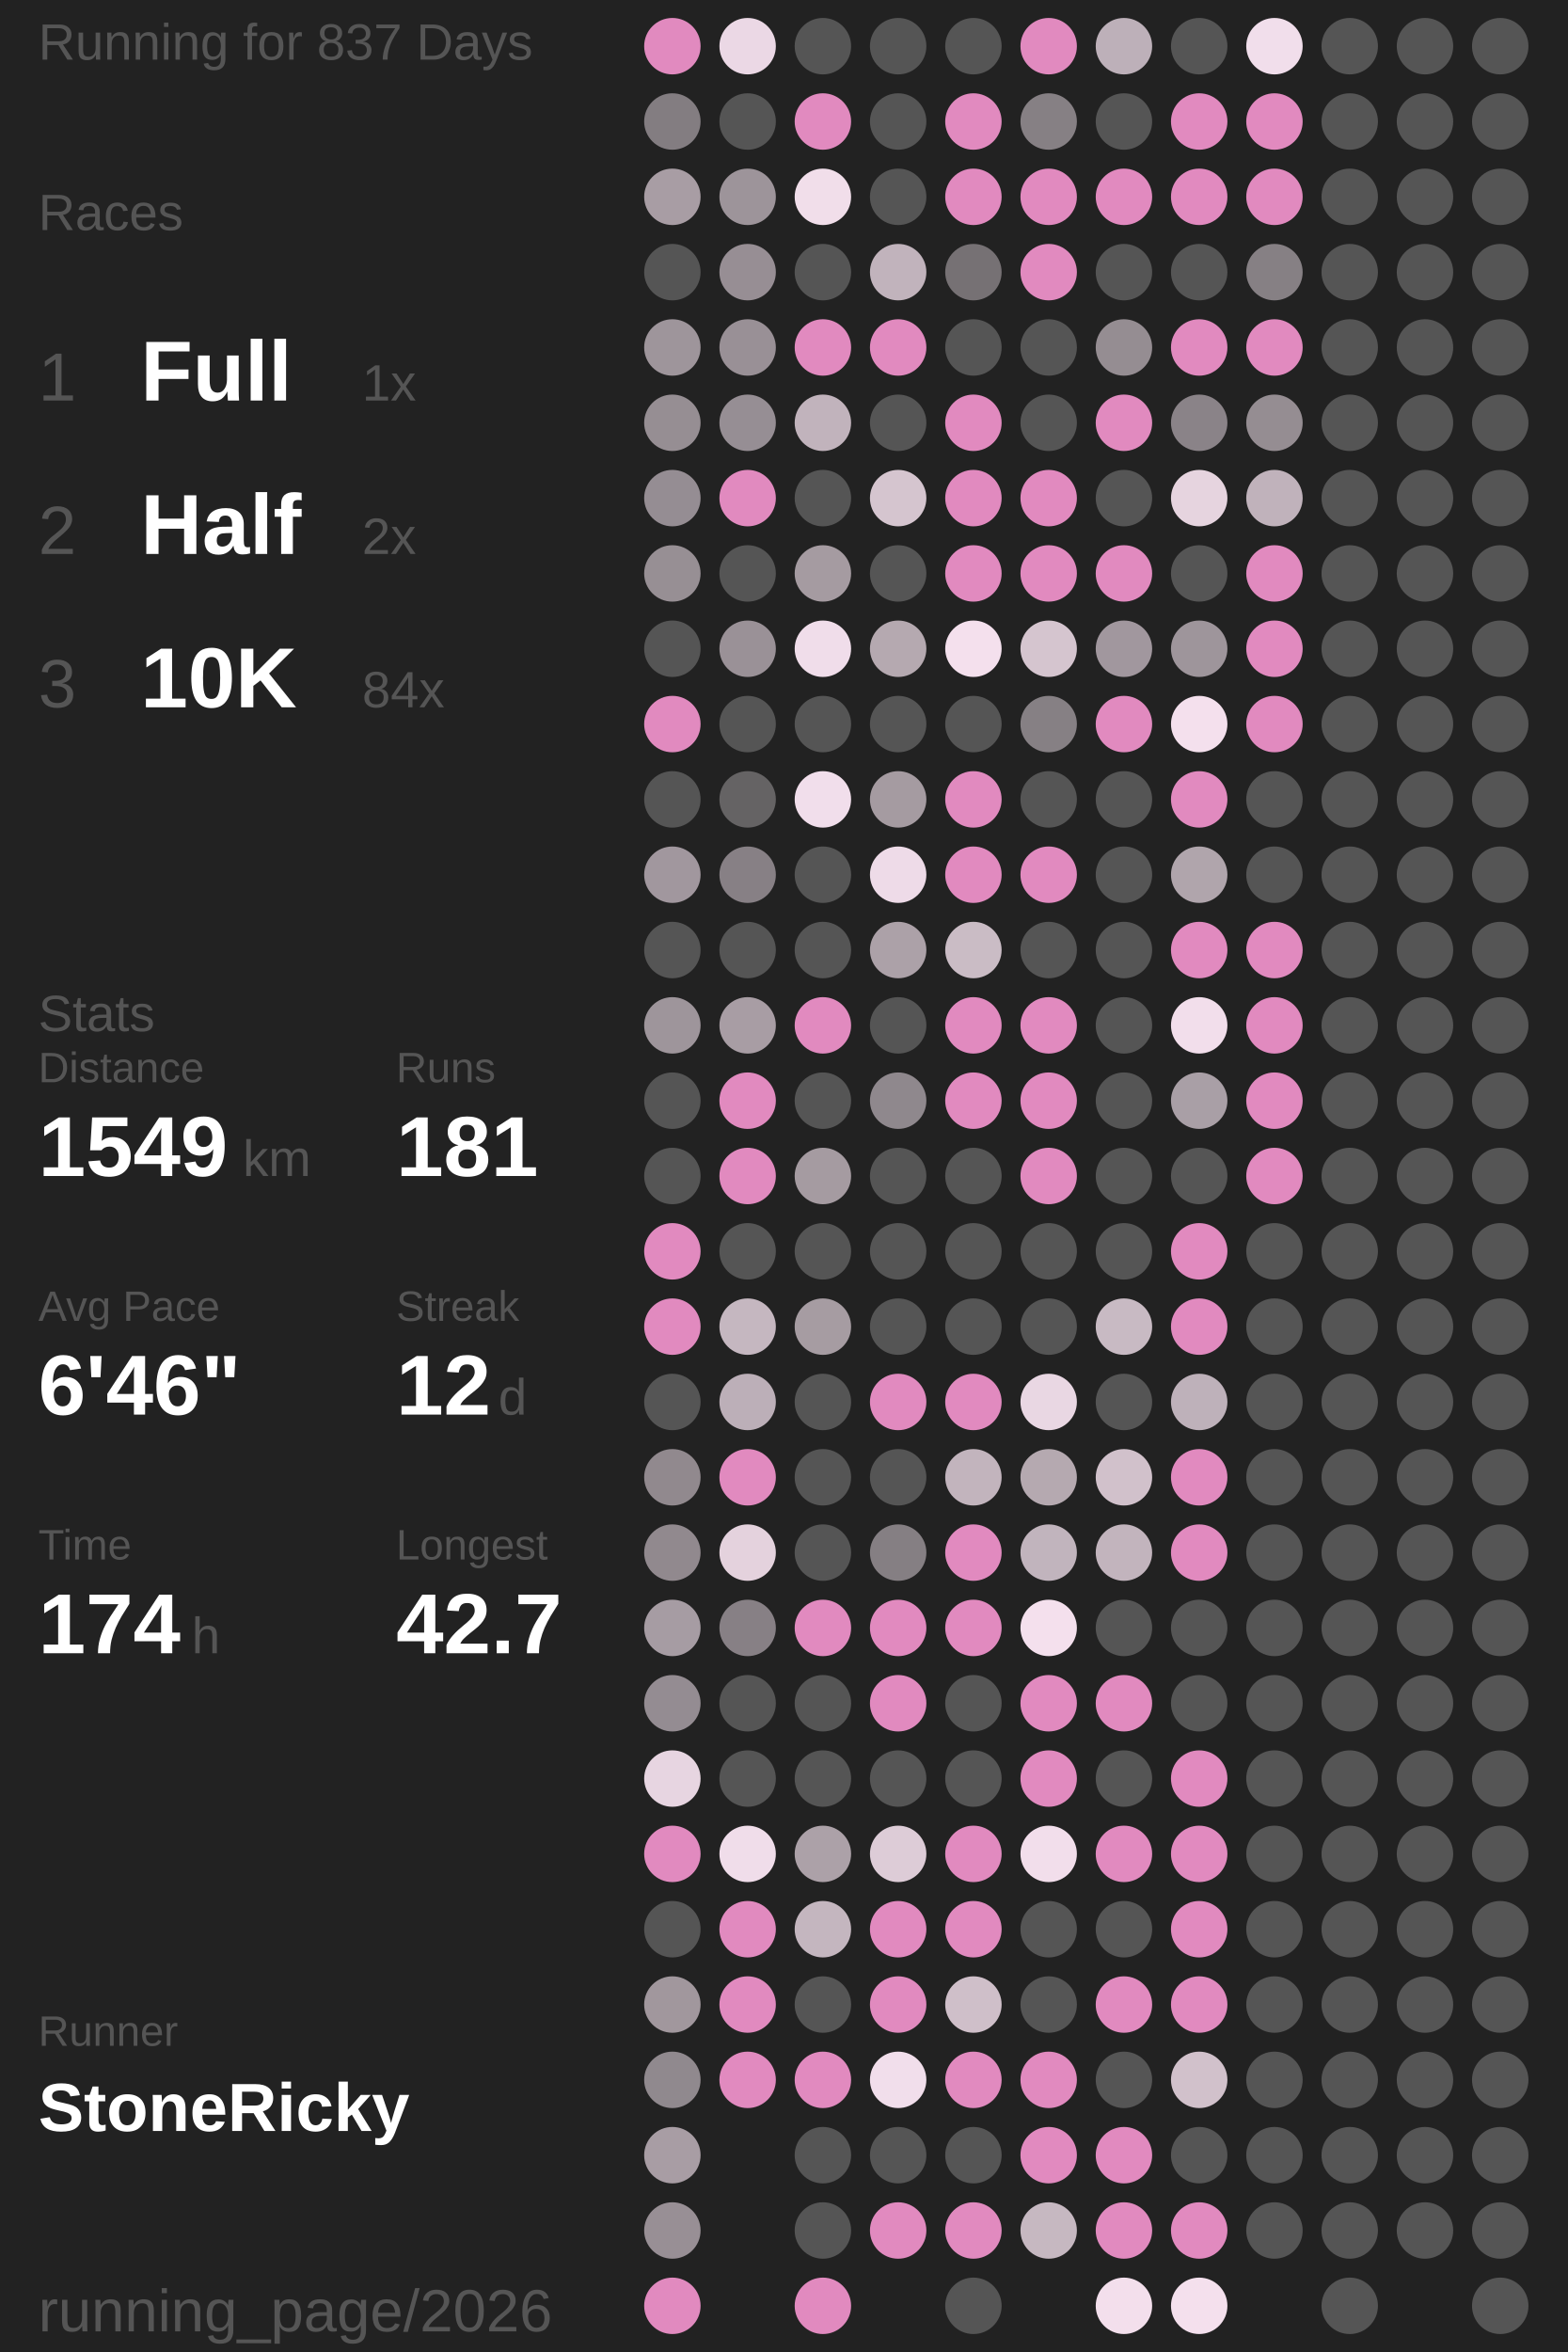
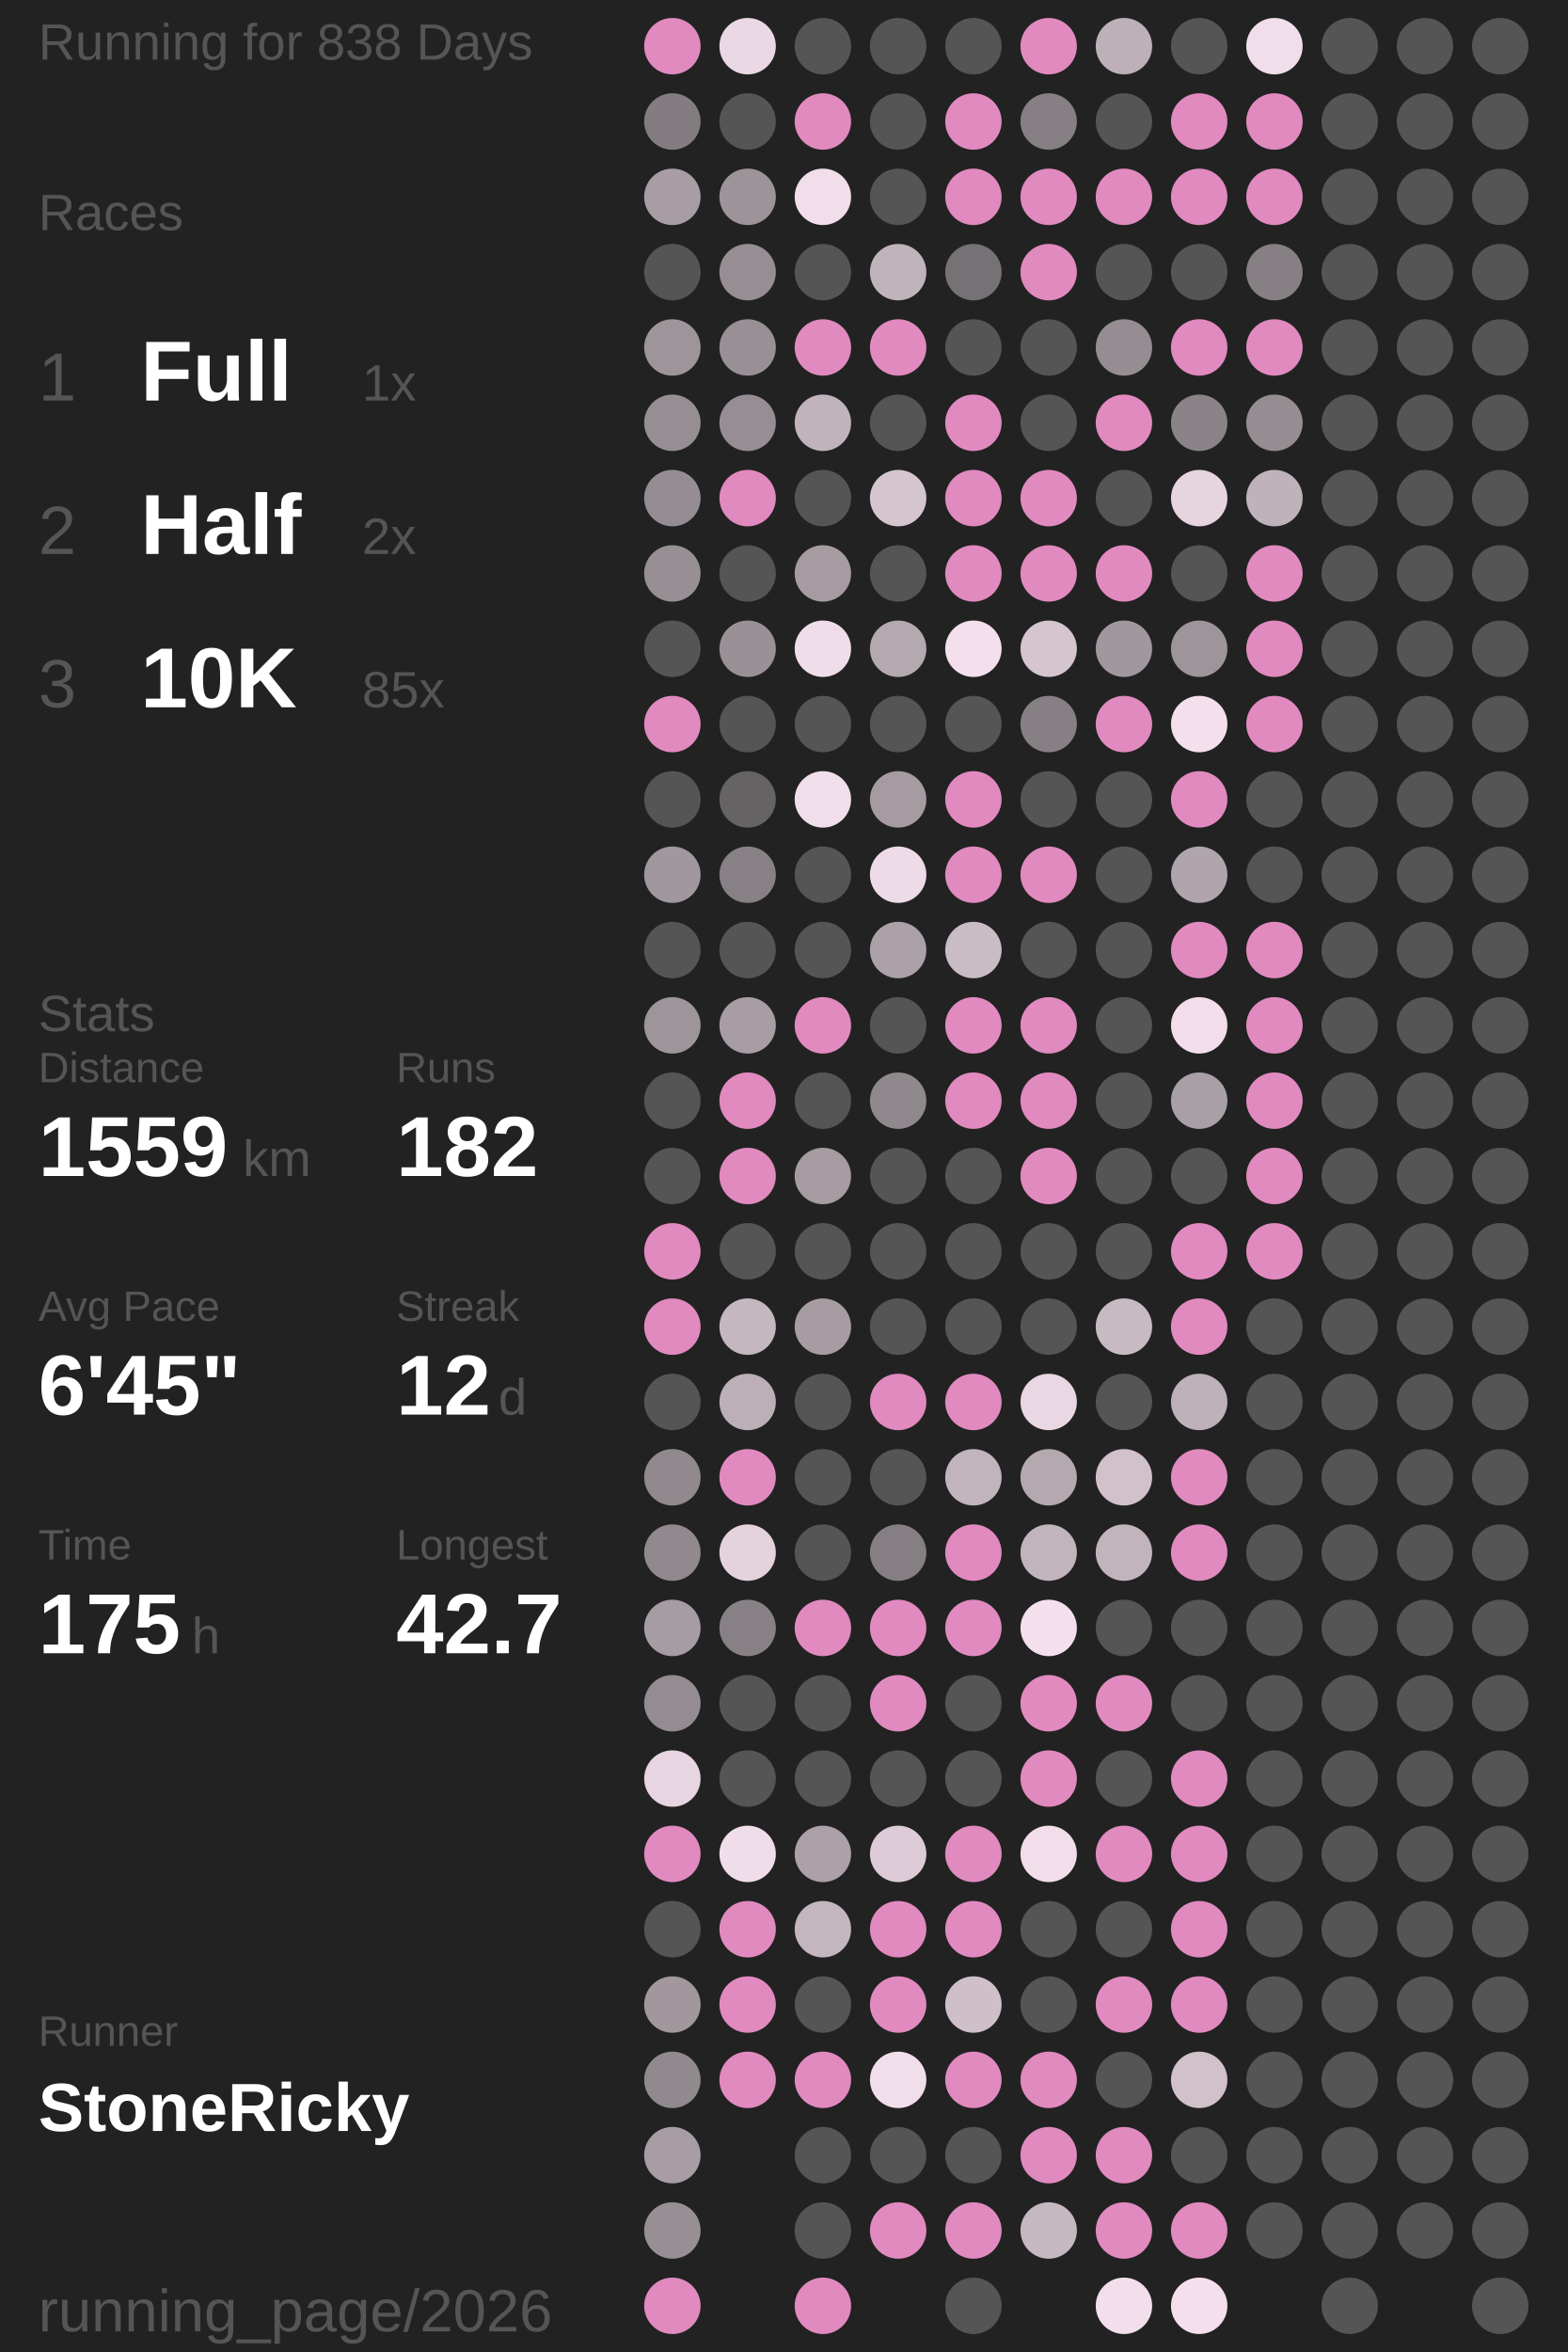
<svg xmlns="http://www.w3.org/2000/svg" baseProfile="full" height="300mm" version="1.1" viewBox="11,12,175,276" width="200mm">
  <defs />
  <rect fill="#222222" height="300" width="200" x="0" y="0" />
-   <text fill="#555555" style="font-size:6px; font-family:Arial;" x="11" y="19">Running for 837 Days</text>
+   <text fill="#555555" style="font-size:6px; font-family:Arial;" x="11" y="19">Running for 838 Days</text>
  <text fill="#555555" style="font-size:6px; font-family:Arial;" x="11" y="39">Races</text>
  <text fill="#555555" style="font-size:8px; font-family:Arial;" x="11" y="59">1</text>
  <text fill="#FFFFFF" style="font-size:10px; font-family:Arial; font-weight:bold;" x="23" y="59">Full</text>
  <text fill="#555555" style="font-size:6px; font-family:Arial;" x="49" y="59">1x</text>
  <text fill="#555555" style="font-size:8px; font-family:Arial;" x="11" y="77">2</text>
  <text fill="#FFFFFF" style="font-size:10px; font-family:Arial; font-weight:bold;" x="23" y="77">Half</text>
  <text fill="#555555" style="font-size:6px; font-family:Arial;" x="49" y="77">2x</text>
  <text fill="#555555" style="font-size:8px; font-family:Arial;" x="11" y="95">3</text>
  <text fill="#FFFFFF" style="font-size:10px; font-family:Arial; font-weight:bold;" x="23" y="95">10K</text>
-   <text fill="#555555" style="font-size:6px; font-family:Arial;" x="49" y="95">84x</text>
+   <text fill="#555555" style="font-size:6px; font-family:Arial;" x="49" y="95">85x</text>
  <text fill="#555555" style="font-size:6px; font-family:Arial;" x="11" y="133">Stats</text>
  <text fill="#555555" style="font-size:5px; font-family:Arial;" x="11" y="139">Distance</text>
-   <text fill="#FFFFFF" style="font-size:10px; font-family:Arial; font-weight:bold;" x="11" y="150">1549</text>
+   <text fill="#FFFFFF" style="font-size:10px; font-family:Arial; font-weight:bold;" x="11" y="150">1559</text>
  <text fill="#555555" style="font-size:6px; font-family:Arial;" x="35" y="150">km</text>
  <text fill="#555555" style="font-size:5px; font-family:Arial;" x="53" y="139">Runs</text>
-   <text fill="#FFFFFF" style="font-size:10px; font-family:Arial; font-weight:bold;" x="53" y="150">181</text>
+   <text fill="#FFFFFF" style="font-size:10px; font-family:Arial; font-weight:bold;" x="53" y="150">182</text>
  <text fill="#555555" style="font-size:5px; font-family:Arial;" x="11" y="167">Avg Pace</text>
-   <text fill="#FFFFFF" style="font-size:10px; font-family:Arial; font-weight:bold;" x="11" y="178">6'46"</text>
+   <text fill="#FFFFFF" style="font-size:10px; font-family:Arial; font-weight:bold;" x="11" y="178">6'45"</text>
  <text fill="#555555" style="font-size:5px; font-family:Arial;" x="53" y="167">Streak</text>
  <text fill="#FFFFFF" style="font-size:10px; font-family:Arial; font-weight:bold;" x="53" y="178">12</text>
  <text fill="#555555" style="font-size:6px; font-family:Arial;" x="65" y="178">d</text>
  <text fill="#555555" style="font-size:5px; font-family:Arial;" x="11" y="195">Time</text>
-   <text fill="#FFFFFF" style="font-size:10px; font-family:Arial; font-weight:bold;" x="11" y="206">174</text>
+   <text fill="#FFFFFF" style="font-size:10px; font-family:Arial; font-weight:bold;" x="11" y="206">175</text>
  <text fill="#555555" style="font-size:6px; font-family:Arial;" x="29" y="206">h</text>
  <text fill="#555555" style="font-size:5px; font-family:Arial;" x="53" y="195">Longest</text>
  <text fill="#FFFFFF" style="font-size:10px; font-family:Arial; font-weight:bold;" x="53" y="206">42.7</text>
  <text fill="#555555" style="font-size:5px; font-family:Arial;" x="11" y="252.065">Runner</text>
  <text fill="#FFFFFF" style="font-size:8px; font-family:Arial; font-weight:bold;" x="11" y="262.065">StoneRicky</text>
  <text fill="#555555" style="font-size:7px; font-family:Arial;" x="11" y="285.581">running_page/2026</text>
  <circle cx="85.417" cy="17.419" fill="#E18ABF" r="3.312" />
  <circle cx="85.417" cy="26.258" fill="#837d81" r="3.312" />
  <circle cx="85.417" cy="35.097" fill="#a89da4" r="3.312" />
  <circle cx="85.417" cy="43.935" fill="#555555" r="3.312" />
  <circle cx="85.417" cy="52.774" fill="#9e959b" r="3.312" />
  <circle cx="85.417" cy="61.613" fill="#968e93" r="3.312" />
  <circle cx="85.417" cy="70.452" fill="#958d93" r="3.312" />
  <circle cx="85.417" cy="79.29" fill="#978f94" r="3.312" />
  <circle cx="85.417" cy="88.129" fill="#555555" r="3.312" />
  <circle cx="85.417" cy="96.968" fill="#E18ABF" r="3.312" />
  <circle cx="85.417" cy="105.806" fill="#555555" r="3.312" />
  <circle cx="85.417" cy="114.645" fill="#a1979e" r="3.312" />
  <circle cx="85.417" cy="123.484" fill="#555555" r="3.312" />
  <circle cx="85.417" cy="132.323" fill="#9e959b" r="3.312" />
  <circle cx="85.417" cy="141.161" fill="#555555" r="3.312" />
  <circle cx="85.417" cy="150" fill="#555555" r="3.312" />
  <circle cx="85.417" cy="158.839" fill="#E18ABF" r="3.312" />
  <circle cx="85.417" cy="167.677" fill="#E18ABF" r="3.312" />
  <circle cx="85.417" cy="176.516" fill="#555555" r="3.312" />
  <circle cx="85.417" cy="185.355" fill="#91898e" r="3.312" />
  <circle cx="85.417" cy="194.194" fill="#91898e" r="3.312" />
  <circle cx="85.417" cy="203.032" fill="#a69ca3" r="3.312" />
  <circle cx="85.417" cy="211.871" fill="#948c92" r="3.312" />
  <circle cx="85.417" cy="220.71" fill="#e7d5e1" r="3.312" />
  <circle cx="85.417" cy="229.548" fill="#E18ABF" r="3.312" />
  <circle cx="85.417" cy="238.387" fill="#555555" r="3.312" />
  <circle cx="85.417" cy="247.226" fill="#a1979d" r="3.312" />
  <circle cx="85.417" cy="256.065" fill="#90898e" r="3.312" />
  <circle cx="85.417" cy="264.903" fill="#a89da4" r="3.312" />
  <circle cx="85.417" cy="273.742" fill="#988f95" r="3.312" />
  <circle cx="85.417" cy="282.581" fill="#E18ABF" r="3.312" />
  <circle cx="94.25" cy="17.419" fill="#ebd8e5" r="3.312" />
  <circle cx="94.25" cy="26.258" fill="#555555" r="3.312" />
  <circle cx="94.25" cy="35.097" fill="#9d949a" r="3.312" />
  <circle cx="94.25" cy="43.935" fill="#978e94" r="3.312" />
  <circle cx="94.25" cy="52.774" fill="#999096" r="3.312" />
  <circle cx="94.25" cy="61.613" fill="#968e94" r="3.312" />
  <circle cx="94.25" cy="70.452" fill="#E18ABF" r="3.312" />
  <circle cx="94.25" cy="79.29" fill="#555555" r="3.312" />
  <circle cx="94.25" cy="88.129" fill="#9a9197" r="3.312" />
  <circle cx="94.25" cy="96.968" fill="#555555" r="3.312" />
  <circle cx="94.25" cy="105.806" fill="#656364" r="3.312" />
  <circle cx="94.25" cy="114.645" fill="#878085" r="3.312" />
  <circle cx="94.25" cy="123.484" fill="#555555" r="3.312" />
  <circle cx="94.25" cy="132.323" fill="#a89da4" r="3.312" />
  <circle cx="94.25" cy="141.161" fill="#E18ABF" r="3.312" />
  <circle cx="94.25" cy="150" fill="#E18ABF" r="3.312" />
  <circle cx="94.25" cy="158.839" fill="#555555" r="3.312" />
  <circle cx="94.25" cy="167.677" fill="#c5b7c0" r="3.312" />
  <circle cx="94.25" cy="176.516" fill="#bcafb8" r="3.312" />
  <circle cx="94.25" cy="185.355" fill="#E18ABF" r="3.312" />
  <circle cx="94.25" cy="194.194" fill="#e4d2dd" r="3.312" />
  <circle cx="94.25" cy="203.032" fill="#878085" r="3.312" />
  <circle cx="94.25" cy="211.871" fill="#555555" r="3.312" />
  <circle cx="94.25" cy="220.71" fill="#555555" r="3.312" />
  <circle cx="94.25" cy="229.548" fill="#f0ddea" r="3.312" />
  <circle cx="94.25" cy="238.387" fill="#E18ABF" r="3.312" />
  <circle cx="94.25" cy="247.226" fill="#E18ABF" r="3.312" />
  <circle cx="94.25" cy="256.065" fill="#E18ABF" r="3.312" />
  <circle cx="103.083" cy="17.419" fill="#555555" r="3.312" />
  <circle cx="103.083" cy="26.258" fill="#E18ABF" r="3.312" />
  <circle cx="103.083" cy="35.097" fill="#f1deea" r="3.312" />
  <circle cx="103.083" cy="43.935" fill="#555555" r="3.312" />
  <circle cx="103.083" cy="52.774" fill="#E18ABF" r="3.312" />
  <circle cx="103.083" cy="61.613" fill="#c1b3bc" r="3.312" />
  <circle cx="103.083" cy="70.452" fill="#555555" r="3.312" />
  <circle cx="103.083" cy="79.29" fill="#a59ba1" r="3.312" />
  <circle cx="103.083" cy="88.129" fill="#f0ddea" r="3.312" />
  <circle cx="103.083" cy="96.968" fill="#555555" r="3.312" />
  <circle cx="103.083" cy="105.806" fill="#f1deeb" r="3.312" />
  <circle cx="103.083" cy="114.645" fill="#555555" r="3.312" />
  <circle cx="103.083" cy="123.484" fill="#555555" r="3.312" />
  <circle cx="103.083" cy="132.323" fill="#E18ABF" r="3.312" />
  <circle cx="103.083" cy="141.161" fill="#555555" r="3.312" />
  <circle cx="103.083" cy="150" fill="#a59ba1" r="3.312" />
  <circle cx="103.083" cy="158.839" fill="#555555" r="3.312" />
  <circle cx="103.083" cy="167.677" fill="#a69ca2" r="3.312" />
  <circle cx="103.083" cy="176.516" fill="#555555" r="3.312" />
  <circle cx="103.083" cy="185.355" fill="#555555" r="3.312" />
  <circle cx="103.083" cy="194.194" fill="#555555" r="3.312" />
  <circle cx="103.083" cy="203.032" fill="#E18ABF" r="3.312" />
  <circle cx="103.083" cy="211.871" fill="#555555" r="3.312" />
  <circle cx="103.083" cy="220.71" fill="#555555" r="3.312" />
  <circle cx="103.083" cy="229.548" fill="#aca1a8" r="3.312" />
  <circle cx="103.083" cy="238.387" fill="#c4b6bf" r="3.312" />
  <circle cx="103.083" cy="247.226" fill="#555555" r="3.312" />
  <circle cx="103.083" cy="256.065" fill="#E18ABF" r="3.312" />
  <circle cx="103.083" cy="264.903" fill="#555555" r="3.312" />
  <circle cx="103.083" cy="273.742" fill="#555555" r="3.312" />
  <circle cx="103.083" cy="282.581" fill="#E18ABF" r="3.312" />
  <circle cx="111.917" cy="17.419" fill="#555555" r="3.312" />
  <circle cx="111.917" cy="26.258" fill="#555555" r="3.312" />
  <circle cx="111.917" cy="35.097" fill="#555555" r="3.312" />
  <circle cx="111.917" cy="43.935" fill="#c1b3bc" r="3.312" />
  <circle cx="111.917" cy="52.774" fill="#E18ABF" r="3.312" />
  <circle cx="111.917" cy="61.613" fill="#555555" r="3.312" />
  <circle cx="111.917" cy="70.452" fill="#d5c5cf" r="3.312" />
  <circle cx="111.917" cy="79.29" fill="#555555" r="3.312" />
  <circle cx="111.917" cy="88.129" fill="#b5a9b0" r="3.312" />
  <circle cx="111.917" cy="96.968" fill="#555555" r="3.312" />
  <circle cx="111.917" cy="105.806" fill="#a59ba1" r="3.312" />
  <circle cx="111.917" cy="114.645" fill="#eedbe8" r="3.312" />
  <circle cx="111.917" cy="123.484" fill="#aca1a8" r="3.312" />
  <circle cx="111.917" cy="132.323" fill="#555555" r="3.312" />
  <circle cx="111.917" cy="141.161" fill="#8f888d" r="3.312" />
  <circle cx="111.917" cy="150" fill="#555555" r="3.312" />
  <circle cx="111.917" cy="158.839" fill="#555555" r="3.312" />
  <circle cx="111.917" cy="167.677" fill="#555555" r="3.312" />
  <circle cx="111.917" cy="176.516" fill="#E18ABF" r="3.312" />
  <circle cx="111.917" cy="185.355" fill="#555555" r="3.312" />
  <circle cx="111.917" cy="194.194" fill="#857f83" r="3.312" />
  <circle cx="111.917" cy="203.032" fill="#E18ABF" r="3.312" />
  <circle cx="111.917" cy="211.871" fill="#E18ABF" r="3.312" />
  <circle cx="111.917" cy="220.71" fill="#555555" r="3.312" />
  <circle cx="111.917" cy="229.548" fill="#ddccd7" r="3.312" />
  <circle cx="111.917" cy="238.387" fill="#E18ABF" r="3.312" />
  <circle cx="111.917" cy="247.226" fill="#E18ABF" r="3.312" />
  <circle cx="111.917" cy="256.065" fill="#f1deeb" r="3.312" />
  <circle cx="111.917" cy="264.903" fill="#555555" r="3.312" />
  <circle cx="111.917" cy="273.742" fill="#E18ABF" r="3.312" />
  <circle cx="120.75" cy="17.419" fill="#555555" r="3.312" />
  <circle cx="120.75" cy="26.258" fill="#E18ABF" r="3.312" />
  <circle cx="120.75" cy="35.097" fill="#E18ABF" r="3.312" />
  <circle cx="120.75" cy="43.935" fill="#767174" r="3.312" />
  <circle cx="120.75" cy="52.774" fill="#555555" r="3.312" />
  <circle cx="120.75" cy="61.613" fill="#E18ABF" r="3.312" />
  <circle cx="120.75" cy="70.452" fill="#E18ABF" r="3.312" />
  <circle cx="120.75" cy="79.29" fill="#E18ABF" r="3.312" />
  <circle cx="120.75" cy="88.129" fill="#f4e0ed" r="3.312" />
  <circle cx="120.75" cy="96.968" fill="#555555" r="3.312" />
  <circle cx="120.75" cy="105.806" fill="#E18ABF" r="3.312" />
  <circle cx="120.75" cy="114.645" fill="#E18ABF" r="3.312" />
  <circle cx="120.75" cy="123.484" fill="#cabcc5" r="3.312" />
  <circle cx="120.75" cy="132.323" fill="#E18ABF" r="3.312" />
  <circle cx="120.75" cy="141.161" fill="#E18ABF" r="3.312" />
  <circle cx="120.75" cy="150" fill="#555555" r="3.312" />
  <circle cx="120.75" cy="158.839" fill="#555555" r="3.312" />
  <circle cx="120.75" cy="167.677" fill="#555555" r="3.312" />
  <circle cx="120.75" cy="176.516" fill="#E18ABF" r="3.312" />
  <circle cx="120.75" cy="185.355" fill="#c2b4bd" r="3.312" />
  <circle cx="120.75" cy="194.194" fill="#E18ABF" r="3.312" />
  <circle cx="120.75" cy="203.032" fill="#E18ABF" r="3.312" />
  <circle cx="120.75" cy="211.871" fill="#555555" r="3.312" />
  <circle cx="120.75" cy="220.71" fill="#555555" r="3.312" />
  <circle cx="120.75" cy="229.548" fill="#E18ABF" r="3.312" />
  <circle cx="120.75" cy="238.387" fill="#E18ABF" r="3.312" />
  <circle cx="120.75" cy="247.226" fill="#cfbfc9" r="3.312" />
  <circle cx="120.75" cy="256.065" fill="#E18ABF" r="3.312" />
  <circle cx="120.75" cy="264.903" fill="#555555" r="3.312" />
  <circle cx="120.75" cy="273.742" fill="#E18ABF" r="3.312" />
  <circle cx="120.75" cy="282.581" fill="#555555" r="3.312" />
  <circle cx="129.583" cy="17.419" fill="#E18ABF" r="3.312" />
  <circle cx="129.583" cy="26.258" fill="#868084" r="3.312" />
  <circle cx="129.583" cy="35.097" fill="#E18ABF" r="3.312" />
  <circle cx="129.583" cy="43.935" fill="#E18ABF" r="3.312" />
  <circle cx="129.583" cy="52.774" fill="#555555" r="3.312" />
  <circle cx="129.583" cy="61.613" fill="#555555" r="3.312" />
  <circle cx="129.583" cy="70.452" fill="#E18ABF" r="3.312" />
  <circle cx="129.583" cy="79.29" fill="#E18ABF" r="3.312" />
  <circle cx="129.583" cy="88.129" fill="#d5c5cf" r="3.312" />
  <circle cx="129.583" cy="96.968" fill="#868084" r="3.312" />
  <circle cx="129.583" cy="105.806" fill="#555555" r="3.312" />
  <circle cx="129.583" cy="114.645" fill="#E18ABF" r="3.312" />
  <circle cx="129.583" cy="123.484" fill="#555555" r="3.312" />
  <circle cx="129.583" cy="132.323" fill="#E18ABF" r="3.312" />
  <circle cx="129.583" cy="141.161" fill="#E18ABF" r="3.312" />
  <circle cx="129.583" cy="150" fill="#E18ABF" r="3.312" />
  <circle cx="129.583" cy="158.839" fill="#555555" r="3.312" />
  <circle cx="129.583" cy="167.677" fill="#555555" r="3.312" />
  <circle cx="129.583" cy="176.516" fill="#e9d7e3" r="3.312" />
  <circle cx="129.583" cy="185.355" fill="#b5a9b0" r="3.312" />
  <circle cx="129.583" cy="194.194" fill="#c1b4bd" r="3.312" />
  <circle cx="129.583" cy="203.032" fill="#f4e0ed" r="3.312" />
  <circle cx="129.583" cy="211.871" fill="#E18ABF" r="3.312" />
  <circle cx="129.583" cy="220.71" fill="#E18ABF" r="3.312" />
  <circle cx="129.583" cy="229.548" fill="#f2deeb" r="3.312" />
  <circle cx="129.583" cy="238.387" fill="#555555" r="3.312" />
  <circle cx="129.583" cy="247.226" fill="#555555" r="3.312" />
  <circle cx="129.583" cy="256.065" fill="#E18ABF" r="3.312" />
  <circle cx="129.583" cy="264.903" fill="#E18ABF" r="3.312" />
  <circle cx="129.583" cy="273.742" fill="#c6b8c1" r="3.312" />
  <circle cx="138.417" cy="17.419" fill="#bdb0b9" r="3.312" />
  <circle cx="138.417" cy="26.258" fill="#555555" r="3.312" />
  <circle cx="138.417" cy="35.097" fill="#E18ABF" r="3.312" />
  <circle cx="138.417" cy="43.935" fill="#555555" r="3.312" />
  <circle cx="138.417" cy="52.774" fill="#958d92" r="3.312" />
  <circle cx="138.417" cy="61.613" fill="#E18ABF" r="3.312" />
  <circle cx="138.417" cy="70.452" fill="#555555" r="3.312" />
  <circle cx="138.417" cy="79.29" fill="#E18ABF" r="3.312" />
  <circle cx="138.417" cy="88.129" fill="#a1979e" r="3.312" />
  <circle cx="138.417" cy="96.968" fill="#E18ABF" r="3.312" />
  <circle cx="138.417" cy="105.806" fill="#555555" r="3.312" />
  <circle cx="138.417" cy="114.645" fill="#555555" r="3.312" />
  <circle cx="138.417" cy="123.484" fill="#555555" r="3.312" />
  <circle cx="138.417" cy="132.323" fill="#555555" r="3.312" />
  <circle cx="138.417" cy="141.161" fill="#555555" r="3.312" />
  <circle cx="138.417" cy="150" fill="#555555" r="3.312" />
  <circle cx="138.417" cy="158.839" fill="#555555" r="3.312" />
  <circle cx="138.417" cy="167.677" fill="#c8bac3" r="3.312" />
  <circle cx="138.417" cy="176.516" fill="#555555" r="3.312" />
  <circle cx="138.417" cy="185.355" fill="#d1c1cb" r="3.312" />
  <circle cx="138.417" cy="194.194" fill="#c2b4bd" r="3.312" />
  <circle cx="138.417" cy="203.032" fill="#555555" r="3.312" />
  <circle cx="138.417" cy="211.871" fill="#E18ABF" r="3.312" />
  <circle cx="138.417" cy="220.71" fill="#555555" r="3.312" />
  <circle cx="138.417" cy="229.548" fill="#E18ABF" r="3.312" />
  <circle cx="138.417" cy="238.387" fill="#555555" r="3.312" />
  <circle cx="138.417" cy="247.226" fill="#E18ABF" r="3.312" />
  <circle cx="138.417" cy="256.065" fill="#555555" r="3.312" />
  <circle cx="138.417" cy="264.903" fill="#E18ABF" r="3.312" />
  <circle cx="138.417" cy="273.742" fill="#E18ABF" r="3.312" />
  <circle cx="138.417" cy="282.581" fill="#f3dfec" r="3.312" />
  <circle cx="147.25" cy="17.419" fill="#555555" r="3.312" />
  <circle cx="147.25" cy="26.258" fill="#E18ABF" r="3.312" />
  <circle cx="147.25" cy="35.097" fill="#E18ABF" r="3.312" />
  <circle cx="147.25" cy="43.935" fill="#555555" r="3.312" />
  <circle cx="147.25" cy="52.774" fill="#E18ABF" r="3.312" />
  <circle cx="147.25" cy="61.613" fill="#8a8388" r="3.312" />
  <circle cx="147.25" cy="70.452" fill="#e6d4df" r="3.312" />
  <circle cx="147.25" cy="79.29" fill="#555555" r="3.312" />
  <circle cx="147.25" cy="88.129" fill="#9e959b" r="3.312" />
  <circle cx="147.25" cy="96.968" fill="#f4e0ed" r="3.312" />
  <circle cx="147.25" cy="105.806" fill="#E18ABF" r="3.312" />
  <circle cx="147.25" cy="114.645" fill="#b0a5ac" r="3.312" />
  <circle cx="147.25" cy="123.484" fill="#E18ABF" r="3.312" />
  <circle cx="147.25" cy="132.323" fill="#f2deeb" r="3.312" />
  <circle cx="147.25" cy="141.161" fill="#a99fa6" r="3.312" />
  <circle cx="147.25" cy="150" fill="#555555" r="3.312" />
  <circle cx="147.25" cy="158.839" fill="#E18ABF" r="3.312" />
  <circle cx="147.25" cy="167.677" fill="#E18ABF" r="3.312" />
  <circle cx="147.25" cy="176.516" fill="#beb1ba" r="3.312" />
  <circle cx="147.25" cy="185.355" fill="#E18ABF" r="3.312" />
  <circle cx="147.25" cy="194.194" fill="#E18ABF" r="3.312" />
  <circle cx="147.25" cy="203.032" fill="#555555" r="3.312" />
  <circle cx="147.25" cy="211.871" fill="#555555" r="3.312" />
  <circle cx="147.25" cy="220.71" fill="#E18ABF" r="3.312" />
  <circle cx="147.25" cy="229.548" fill="#E18ABF" r="3.312" />
  <circle cx="147.25" cy="238.387" fill="#E18ABF" r="3.312" />
  <circle cx="147.25" cy="247.226" fill="#E18ABF" r="3.312" />
  <circle cx="147.25" cy="256.065" fill="#d1c1cb" r="3.312" />
  <circle cx="147.25" cy="264.903" fill="#555555" r="3.312" />
  <circle cx="147.25" cy="273.742" fill="#E18ABF" r="3.312" />
  <circle cx="147.25" cy="282.581" fill="#f4e0ed" r="3.312" />
  <circle cx="156.083" cy="17.419" fill="#f1deeb" r="3.312" />
  <circle cx="156.083" cy="26.258" fill="#E18ABF" r="3.312" />
  <circle cx="156.083" cy="35.097" fill="#E18ABF" r="3.312" />
  <circle cx="156.083" cy="43.935" fill="#868084" r="3.312" />
  <circle cx="156.083" cy="52.774" fill="#E18ABF" r="3.312" />
  <circle cx="156.083" cy="61.613" fill="#958d92" r="3.312" />
  <circle cx="156.083" cy="70.452" fill="#c0b2bb" r="3.312" />
  <circle cx="156.083" cy="79.29" fill="#E18ABF" r="3.312" />
  <circle cx="156.083" cy="88.129" fill="#E18ABF" r="3.312" />
  <circle cx="156.083" cy="96.968" fill="#E18ABF" r="3.312" />
  <circle cx="156.083" cy="105.806" fill="#555555" r="3.312" />
  <circle cx="156.083" cy="114.645" fill="#555555" r="3.312" />
  <circle cx="156.083" cy="123.484" fill="#E18ABF" r="3.312" />
  <circle cx="156.083" cy="132.323" fill="#E18ABF" r="3.312" />
  <circle cx="156.083" cy="141.161" fill="#E18ABF" r="3.312" />
  <circle cx="156.083" cy="150" fill="#E18ABF" r="3.312" />
-   <circle cx="156.083" cy="158.839" fill="#555555" r="3.312" />
+   <circle cx="156.083" cy="158.839" fill="#E18ABF" r="3.312" />
  <circle cx="156.083" cy="167.677" fill="#555555" r="3.312" />
  <circle cx="156.083" cy="176.516" fill="#555555" r="3.312" />
  <circle cx="156.083" cy="185.355" fill="#555555" r="3.312" />
  <circle cx="156.083" cy="194.194" fill="#555555" r="3.312" />
  <circle cx="156.083" cy="203.032" fill="#555555" r="3.312" />
  <circle cx="156.083" cy="211.871" fill="#555555" r="3.312" />
  <circle cx="156.083" cy="220.71" fill="#555555" r="3.312" />
  <circle cx="156.083" cy="229.548" fill="#555555" r="3.312" />
  <circle cx="156.083" cy="238.387" fill="#555555" r="3.312" />
  <circle cx="156.083" cy="247.226" fill="#555555" r="3.312" />
  <circle cx="156.083" cy="256.065" fill="#555555" r="3.312" />
  <circle cx="156.083" cy="264.903" fill="#555555" r="3.312" />
  <circle cx="156.083" cy="273.742" fill="#555555" r="3.312" />
  <circle cx="164.917" cy="17.419" fill="#555555" r="3.312" />
  <circle cx="164.917" cy="26.258" fill="#555555" r="3.312" />
  <circle cx="164.917" cy="35.097" fill="#555555" r="3.312" />
  <circle cx="164.917" cy="43.935" fill="#555555" r="3.312" />
  <circle cx="164.917" cy="52.774" fill="#555555" r="3.312" />
  <circle cx="164.917" cy="61.613" fill="#555555" r="3.312" />
  <circle cx="164.917" cy="70.452" fill="#555555" r="3.312" />
  <circle cx="164.917" cy="79.29" fill="#555555" r="3.312" />
  <circle cx="164.917" cy="88.129" fill="#555555" r="3.312" />
  <circle cx="164.917" cy="96.968" fill="#555555" r="3.312" />
  <circle cx="164.917" cy="105.806" fill="#555555" r="3.312" />
  <circle cx="164.917" cy="114.645" fill="#555555" r="3.312" />
  <circle cx="164.917" cy="123.484" fill="#555555" r="3.312" />
  <circle cx="164.917" cy="132.323" fill="#555555" r="3.312" />
  <circle cx="164.917" cy="141.161" fill="#555555" r="3.312" />
  <circle cx="164.917" cy="150" fill="#555555" r="3.312" />
  <circle cx="164.917" cy="158.839" fill="#555555" r="3.312" />
  <circle cx="164.917" cy="167.677" fill="#555555" r="3.312" />
  <circle cx="164.917" cy="176.516" fill="#555555" r="3.312" />
  <circle cx="164.917" cy="185.355" fill="#555555" r="3.312" />
  <circle cx="164.917" cy="194.194" fill="#555555" r="3.312" />
  <circle cx="164.917" cy="203.032" fill="#555555" r="3.312" />
  <circle cx="164.917" cy="211.871" fill="#555555" r="3.312" />
  <circle cx="164.917" cy="220.71" fill="#555555" r="3.312" />
  <circle cx="164.917" cy="229.548" fill="#555555" r="3.312" />
  <circle cx="164.917" cy="238.387" fill="#555555" r="3.312" />
  <circle cx="164.917" cy="247.226" fill="#555555" r="3.312" />
  <circle cx="164.917" cy="256.065" fill="#555555" r="3.312" />
  <circle cx="164.917" cy="264.903" fill="#555555" r="3.312" />
  <circle cx="164.917" cy="273.742" fill="#555555" r="3.312" />
  <circle cx="164.917" cy="282.581" fill="#555555" r="3.312" />
  <circle cx="173.75" cy="17.419" fill="#555555" r="3.312" />
  <circle cx="173.75" cy="26.258" fill="#555555" r="3.312" />
  <circle cx="173.75" cy="35.097" fill="#555555" r="3.312" />
  <circle cx="173.75" cy="43.935" fill="#555555" r="3.312" />
  <circle cx="173.75" cy="52.774" fill="#555555" r="3.312" />
  <circle cx="173.75" cy="61.613" fill="#555555" r="3.312" />
  <circle cx="173.75" cy="70.452" fill="#555555" r="3.312" />
  <circle cx="173.75" cy="79.29" fill="#555555" r="3.312" />
  <circle cx="173.75" cy="88.129" fill="#555555" r="3.312" />
  <circle cx="173.75" cy="96.968" fill="#555555" r="3.312" />
  <circle cx="173.75" cy="105.806" fill="#555555" r="3.312" />
  <circle cx="173.75" cy="114.645" fill="#555555" r="3.312" />
  <circle cx="173.75" cy="123.484" fill="#555555" r="3.312" />
  <circle cx="173.75" cy="132.323" fill="#555555" r="3.312" />
  <circle cx="173.75" cy="141.161" fill="#555555" r="3.312" />
  <circle cx="173.75" cy="150" fill="#555555" r="3.312" />
  <circle cx="173.75" cy="158.839" fill="#555555" r="3.312" />
  <circle cx="173.75" cy="167.677" fill="#555555" r="3.312" />
  <circle cx="173.75" cy="176.516" fill="#555555" r="3.312" />
  <circle cx="173.75" cy="185.355" fill="#555555" r="3.312" />
  <circle cx="173.75" cy="194.194" fill="#555555" r="3.312" />
  <circle cx="173.75" cy="203.032" fill="#555555" r="3.312" />
  <circle cx="173.75" cy="211.871" fill="#555555" r="3.312" />
  <circle cx="173.75" cy="220.71" fill="#555555" r="3.312" />
  <circle cx="173.75" cy="229.548" fill="#555555" r="3.312" />
  <circle cx="173.75" cy="238.387" fill="#555555" r="3.312" />
  <circle cx="173.75" cy="247.226" fill="#555555" r="3.312" />
  <circle cx="173.75" cy="256.065" fill="#555555" r="3.312" />
  <circle cx="173.75" cy="264.903" fill="#555555" r="3.312" />
  <circle cx="173.75" cy="273.742" fill="#555555" r="3.312" />
  <circle cx="182.583" cy="17.419" fill="#555555" r="3.312" />
  <circle cx="182.583" cy="26.258" fill="#555555" r="3.312" />
  <circle cx="182.583" cy="35.097" fill="#555555" r="3.312" />
  <circle cx="182.583" cy="43.935" fill="#555555" r="3.312" />
  <circle cx="182.583" cy="52.774" fill="#555555" r="3.312" />
  <circle cx="182.583" cy="61.613" fill="#555555" r="3.312" />
  <circle cx="182.583" cy="70.452" fill="#555555" r="3.312" />
  <circle cx="182.583" cy="79.29" fill="#555555" r="3.312" />
  <circle cx="182.583" cy="88.129" fill="#555555" r="3.312" />
  <circle cx="182.583" cy="96.968" fill="#555555" r="3.312" />
  <circle cx="182.583" cy="105.806" fill="#555555" r="3.312" />
  <circle cx="182.583" cy="114.645" fill="#555555" r="3.312" />
  <circle cx="182.583" cy="123.484" fill="#555555" r="3.312" />
  <circle cx="182.583" cy="132.323" fill="#555555" r="3.312" />
  <circle cx="182.583" cy="141.161" fill="#555555" r="3.312" />
  <circle cx="182.583" cy="150" fill="#555555" r="3.312" />
  <circle cx="182.583" cy="158.839" fill="#555555" r="3.312" />
  <circle cx="182.583" cy="167.677" fill="#555555" r="3.312" />
  <circle cx="182.583" cy="176.516" fill="#555555" r="3.312" />
  <circle cx="182.583" cy="185.355" fill="#555555" r="3.312" />
  <circle cx="182.583" cy="194.194" fill="#555555" r="3.312" />
  <circle cx="182.583" cy="203.032" fill="#555555" r="3.312" />
  <circle cx="182.583" cy="211.871" fill="#555555" r="3.312" />
  <circle cx="182.583" cy="220.71" fill="#555555" r="3.312" />
  <circle cx="182.583" cy="229.548" fill="#555555" r="3.312" />
  <circle cx="182.583" cy="238.387" fill="#555555" r="3.312" />
  <circle cx="182.583" cy="247.226" fill="#555555" r="3.312" />
  <circle cx="182.583" cy="256.065" fill="#555555" r="3.312" />
  <circle cx="182.583" cy="264.903" fill="#555555" r="3.312" />
  <circle cx="182.583" cy="273.742" fill="#555555" r="3.312" />
  <circle cx="182.583" cy="282.581" fill="#555555" r="3.312" />
</svg>
